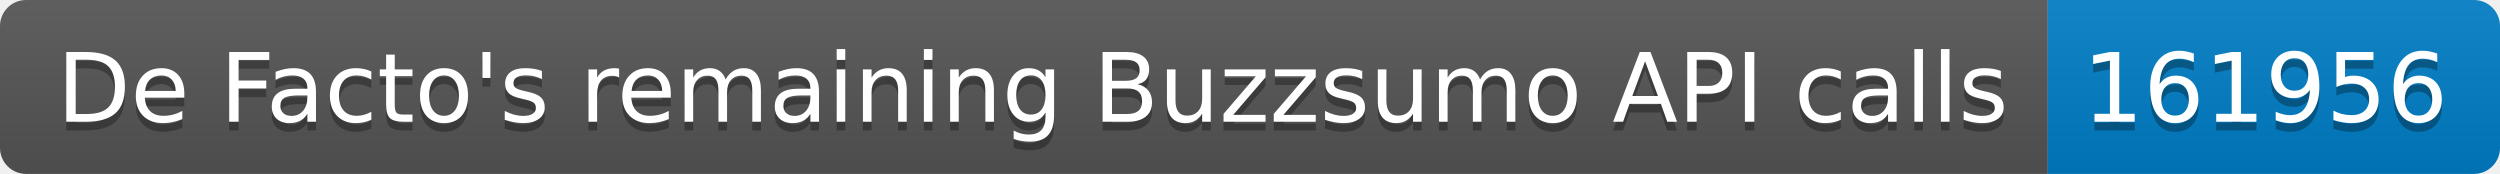
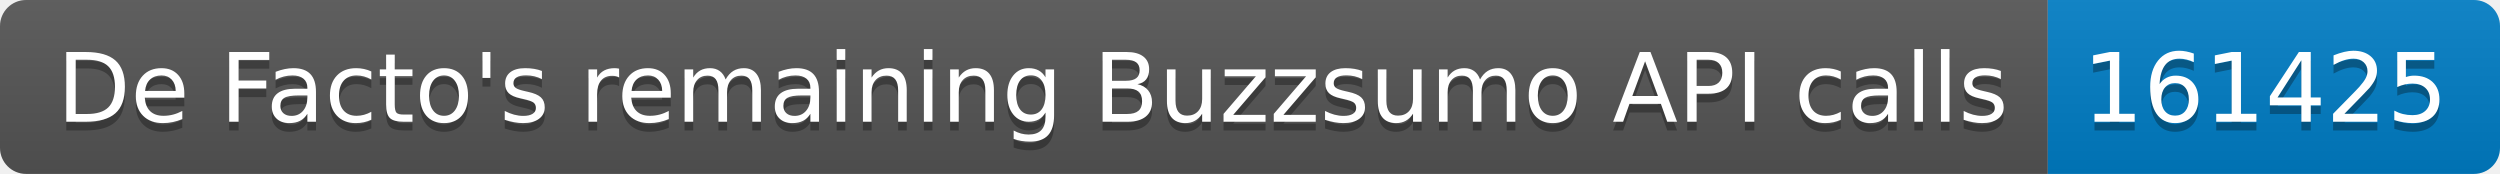
<svg xmlns="http://www.w3.org/2000/svg" width="287.5" height="20">
  <linearGradient id="smooth" x2="0" y2="100%">
    <stop offset="0" stop-color="#bbb" stop-opacity=".1" />
    <stop offset="1" stop-opacity=".1" />
  </linearGradient>
  <clipPath id="round">
    <rect width="287.5" height="20" rx="3" fill="#fff" />
  </clipPath>
  <g clip-path="url(#round)">
    <rect width="235.5" height="20" fill="#555" />
    <rect x="235.5" width="52.0" height="20" fill="#007ec6" />
    <rect width="287.5" height="20" fill="url(#smooth)" />
  </g>
  <g fill="#fff" text-anchor="middle" font-family="DejaVu Sans,Verdana,Geneva,sans-serif" font-size="110">
    <text x="1187.5" y="150" fill="#010101" fill-opacity=".3" transform="scale(0.1)" textLength="2255.0" lengthAdjust="spacing">De Facto's remaining Buzzsumo API calls</text>
    <text x="1187.5" y="140" transform="scale(0.1)" textLength="2255.0" lengthAdjust="spacing">De Facto's remaining Buzzsumo API calls</text>
-     <text x="2605.0" y="150" fill="#010101" fill-opacity=".3" transform="scale(0.1)" textLength="420.0" lengthAdjust="spacing">161956</text>
-     <text x="2605.0" y="140" transform="scale(0.1)" textLength="420.0" lengthAdjust="spacing">161956</text>
+     <text x="2605.0" y="150" fill="#010101" fill-opacity=".3" transform="scale(0.1)" textLength="420.0" lengthAdjust="spacing">161425</text>
+     <text x="2605.0" y="140" transform="scale(0.1)" textLength="420.0" lengthAdjust="spacing">161425</text>
  </g>
</svg>
